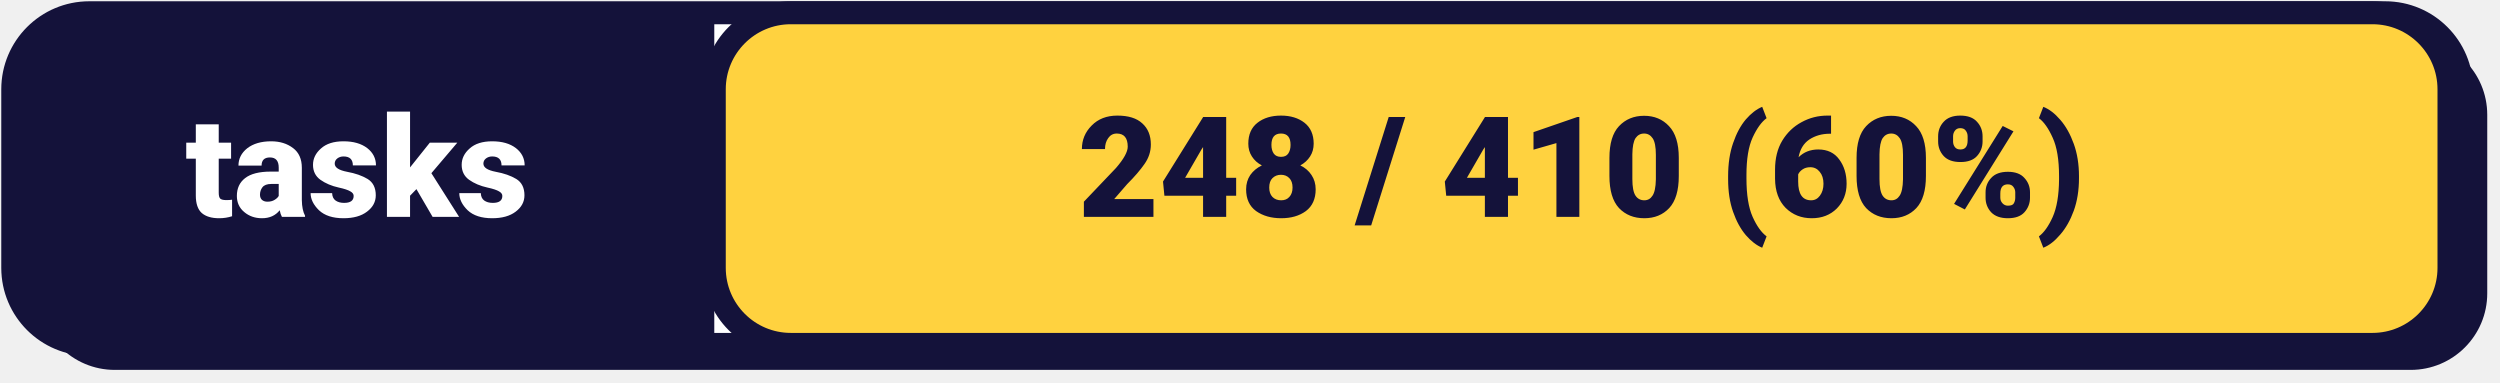
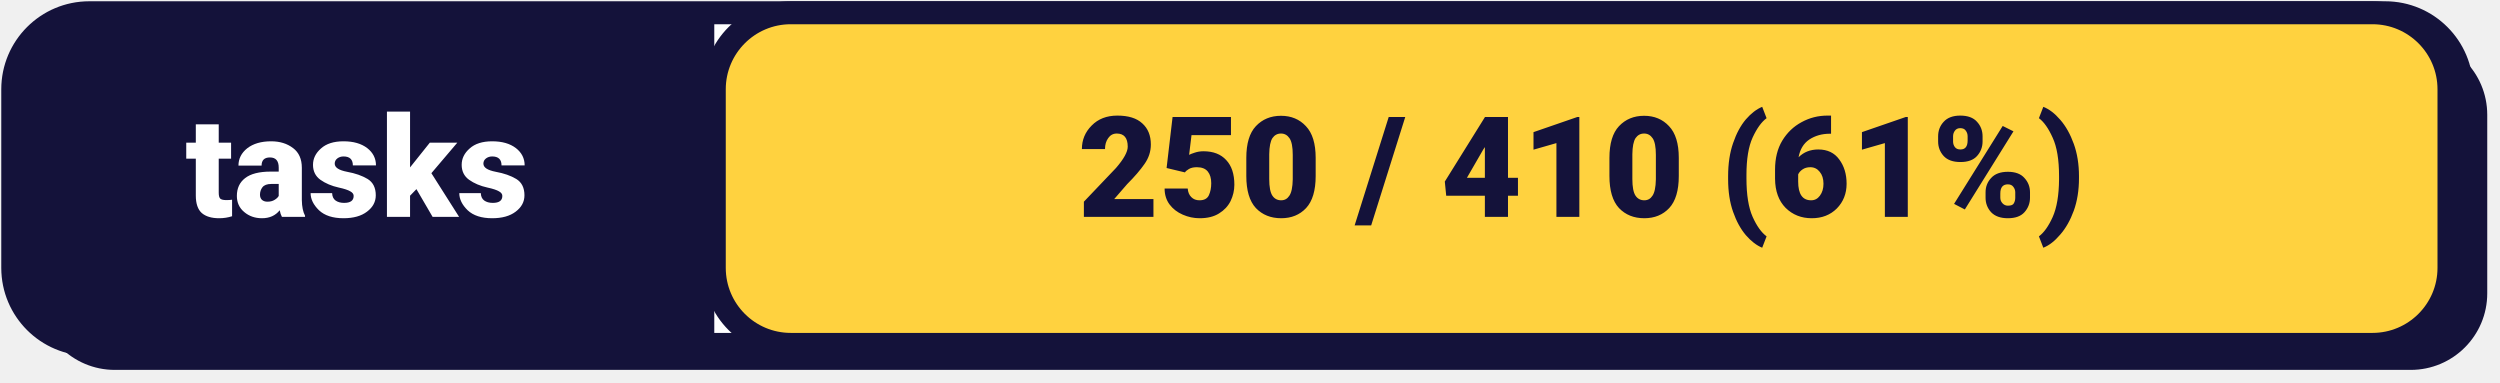
<svg xmlns="http://www.w3.org/2000/svg" width="196" height="30" viewBox="0 0 196 30">
  <rect x="3" y="3" width="192" height="26" rx="6" fill="#14123A" />
  <rect x="1" y="1" width="192" height="26" rx="6" fill="#FFFFFF" stroke="#14123A" stroke-width="1.8" />
  <rect x="1" y="1" width="56" height="26" rx="6" fill="#14123A" />
  <rect x="52" y="1" width="4" height="26" fill="#14123A" />
  <text x="28" y="17" font-family="system-ui, -apple-system, 'Segoe UI', Roboto, Helvetica, Arial, sans-serif" font-size="11px" font-weight="800" fill="#FFFFFF" text-anchor="middle">tasks</text>
  <rect x="56" y="1" width="136" height="26" rx="6" fill="#FFD23F" stroke="#14123A" stroke-width="1.8" />
-   <text x="124" y="17" font-family="system-ui, -apple-system, 'Segoe UI', Roboto, Helvetica, Arial, sans-serif" font-size="11px" font-weight="800" fill="#14123A" text-anchor="middle">248 / 410 (60%)</text>
+   <text x="124" y="17" font-family="system-ui, -apple-system, 'Segoe UI', Roboto, Helvetica, Arial, sans-serif" font-size="11px" font-weight="800" fill="#14123A" text-anchor="middle">250 / 410 (61%)</text>
</svg>
